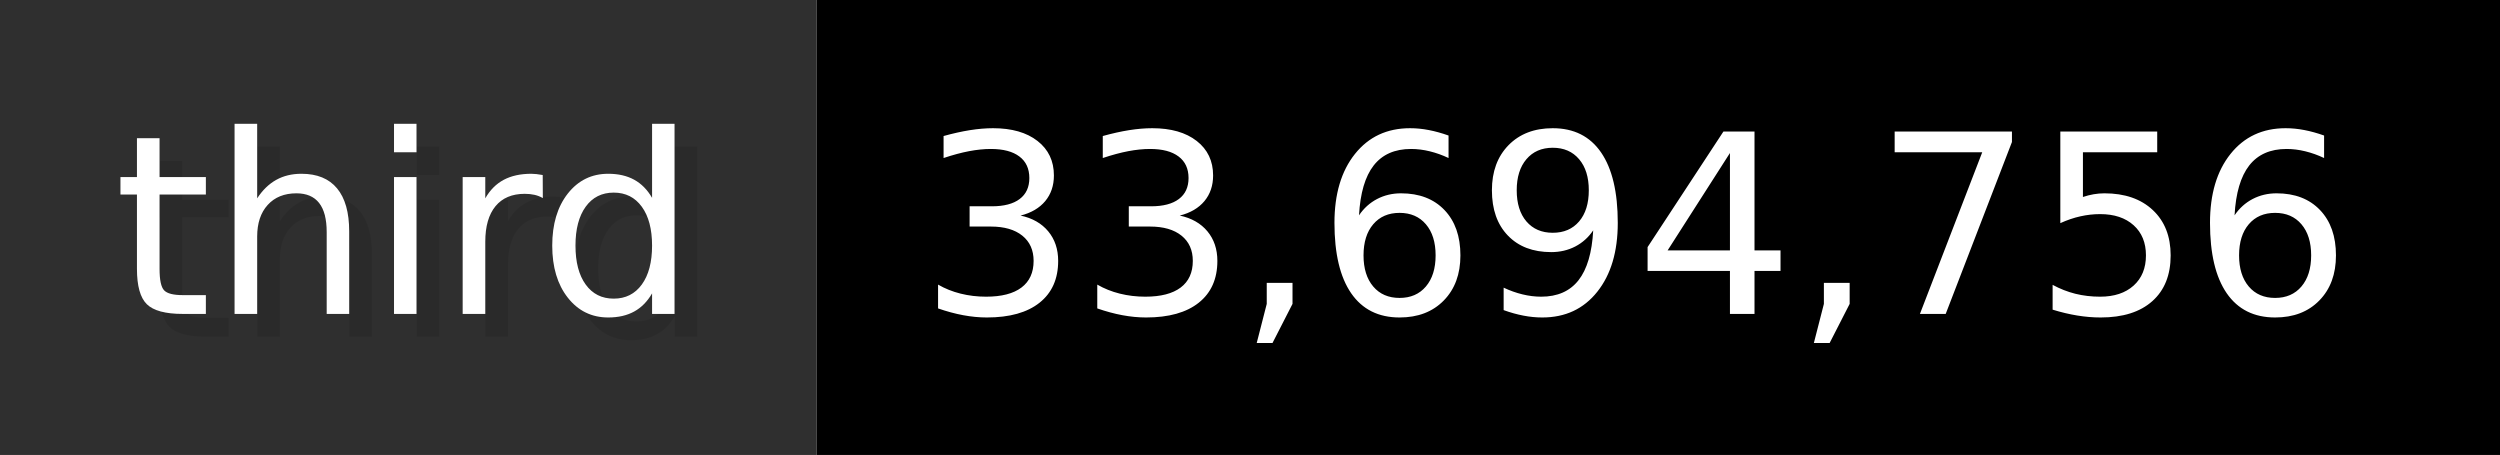
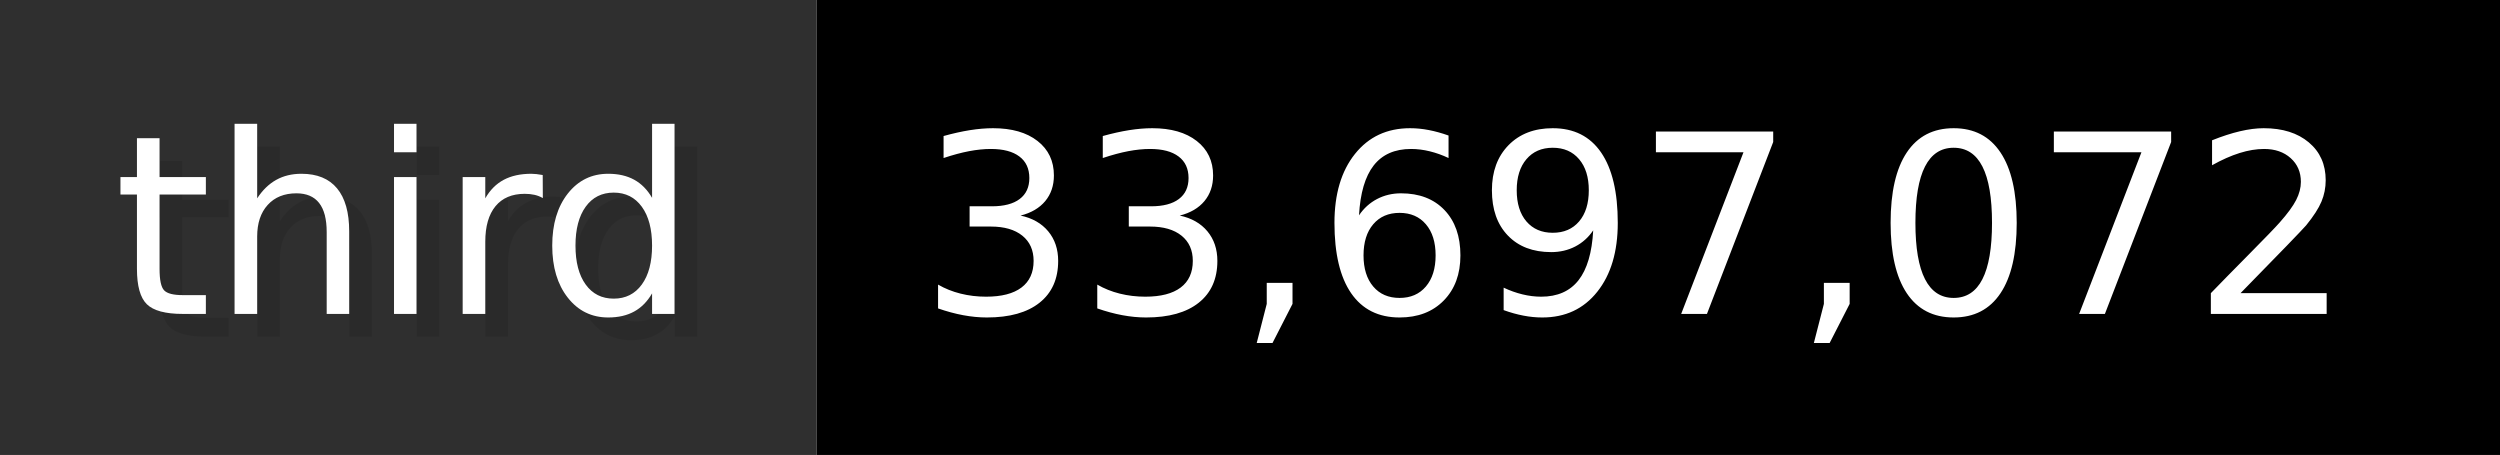
- <svg xmlns="http://www.w3.org/2000/svg" width="109.9" height="20" viewBox="0 0 1099 200" role="img" aria-label="third: 33,694,756">
+ <svg xmlns="http://www.w3.org/2000/svg" width="109.9" height="20" viewBox="0 0 1099 200" role="img" aria-label="third: 33,697,072">
  <g>
    <rect fill="#2F2F2F" width="359" height="200" />
    <rect fill="#" x="359" width="740" height="200" />
  </g>
  <g aria-hidden="true" fill="#fff" text-anchor="start" font-family="Verdana,DejaVu Sans,sans-serif" font-size="110">
    <text x="60" y="148" textLength="259" fill="#000" opacity="0.1">third</text>
    <text x="50" y="138" textLength="259">third</text>
-     <text x="414" y="148" textLength="640" fill="#000" opacity="0.1">33,694,756</text>
-     <text x="404" y="138" textLength="640">33,694,756</text>
+     <text x="414" y="148" textLength="640" fill="#000" opacity="0.1">33,697,072</text>
+     <text x="404" y="138" textLength="640">33,697,072</text>
  </g>
</svg>
